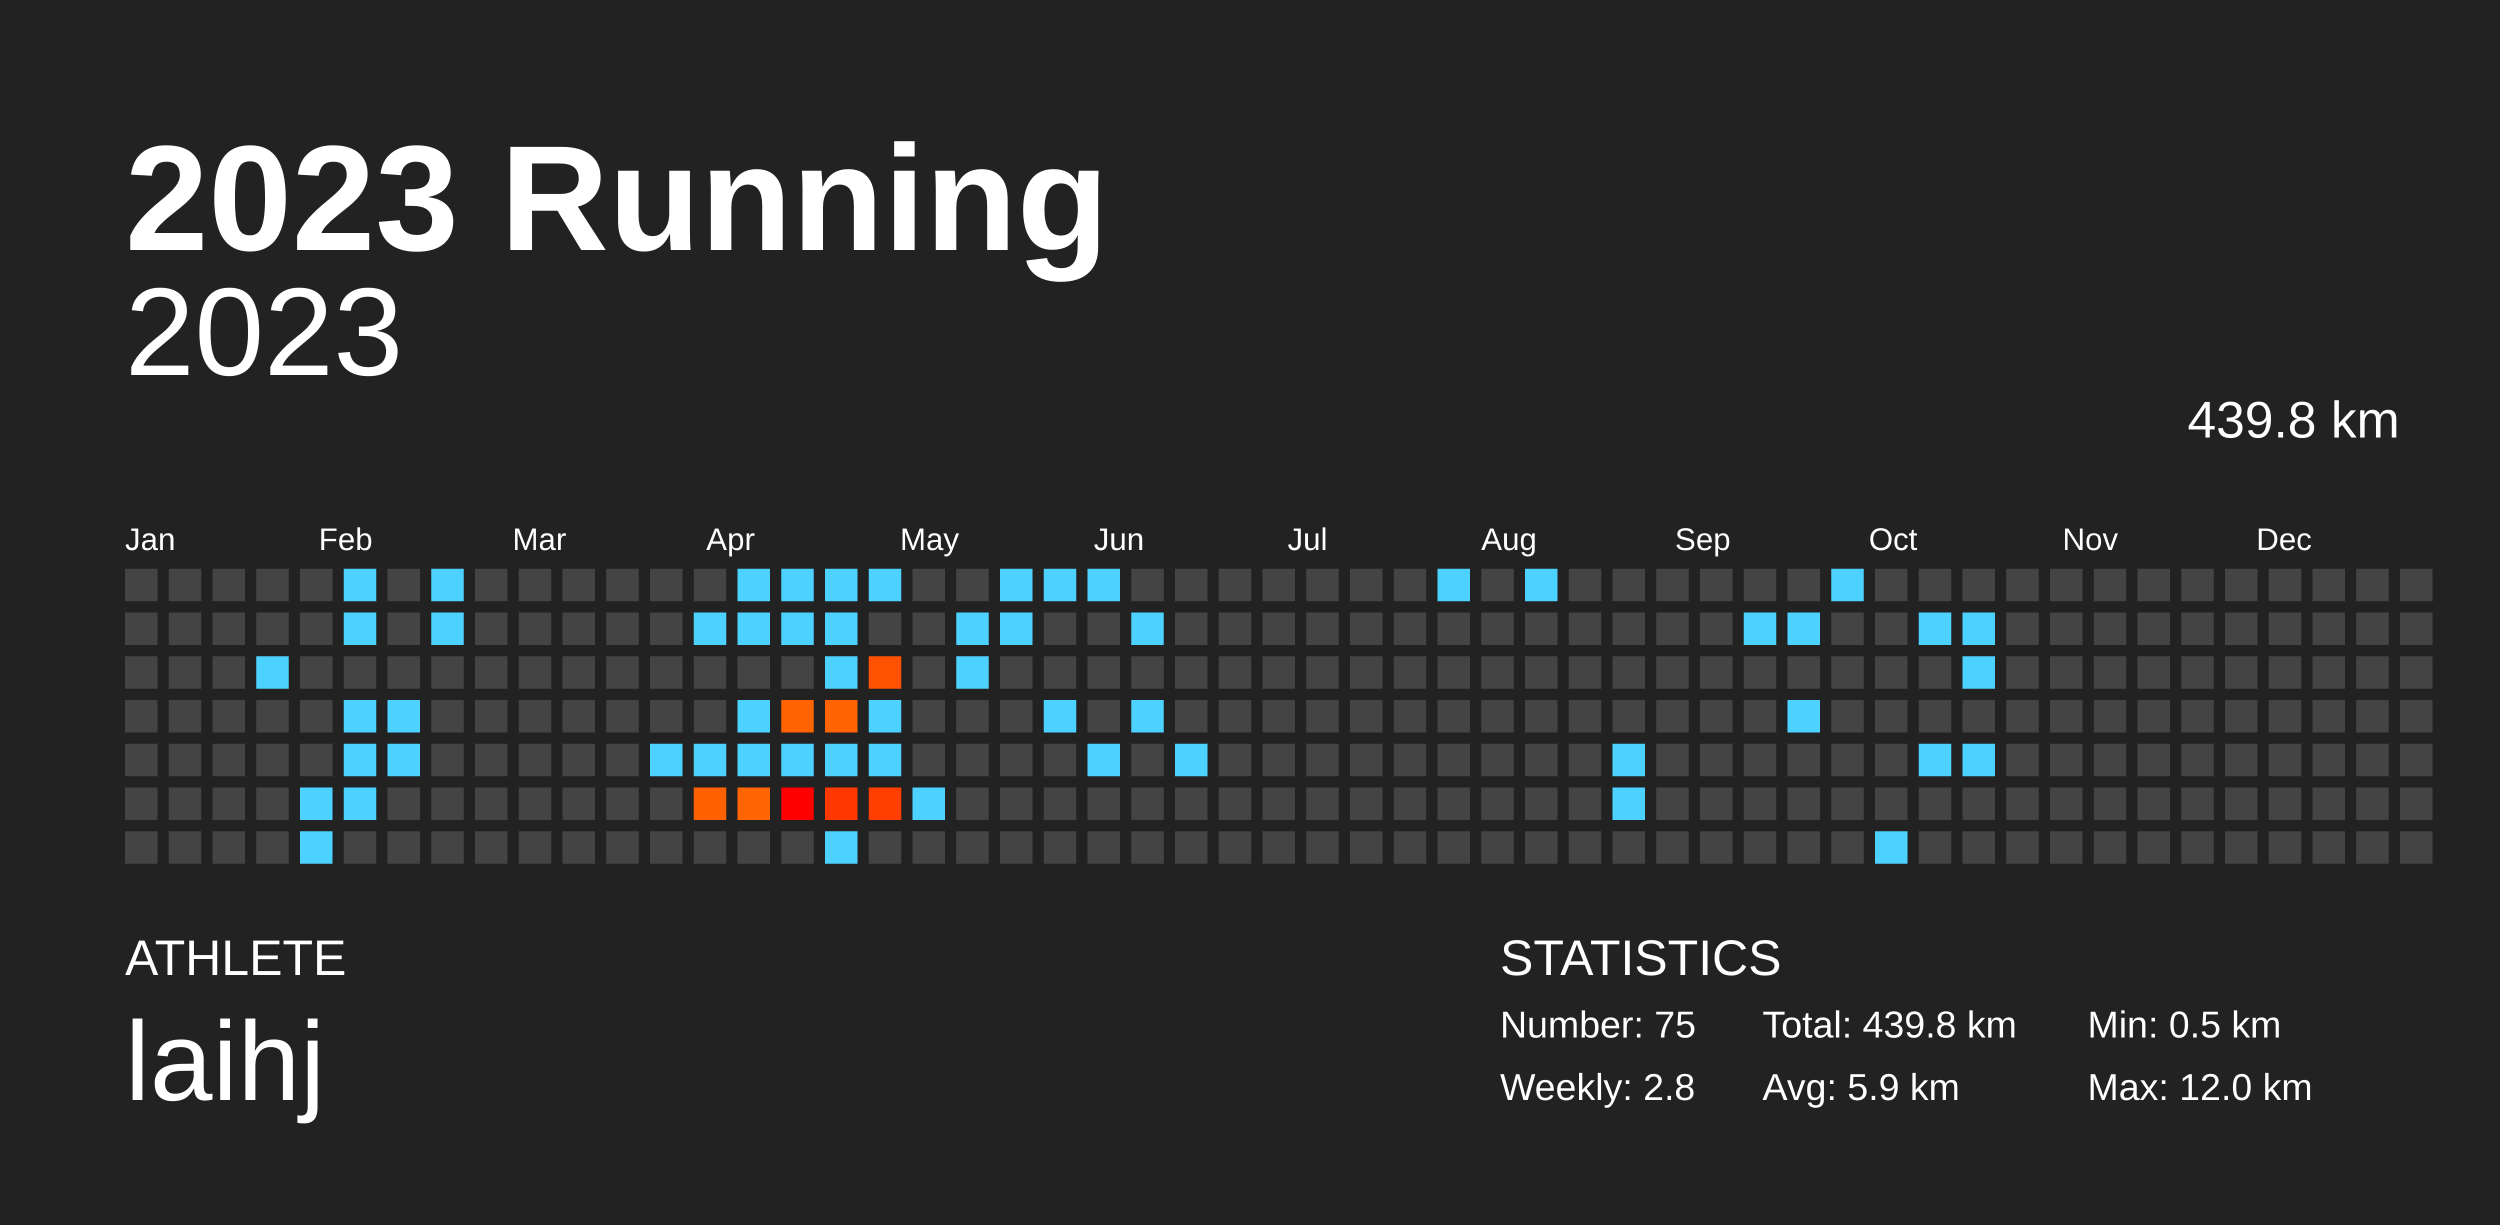
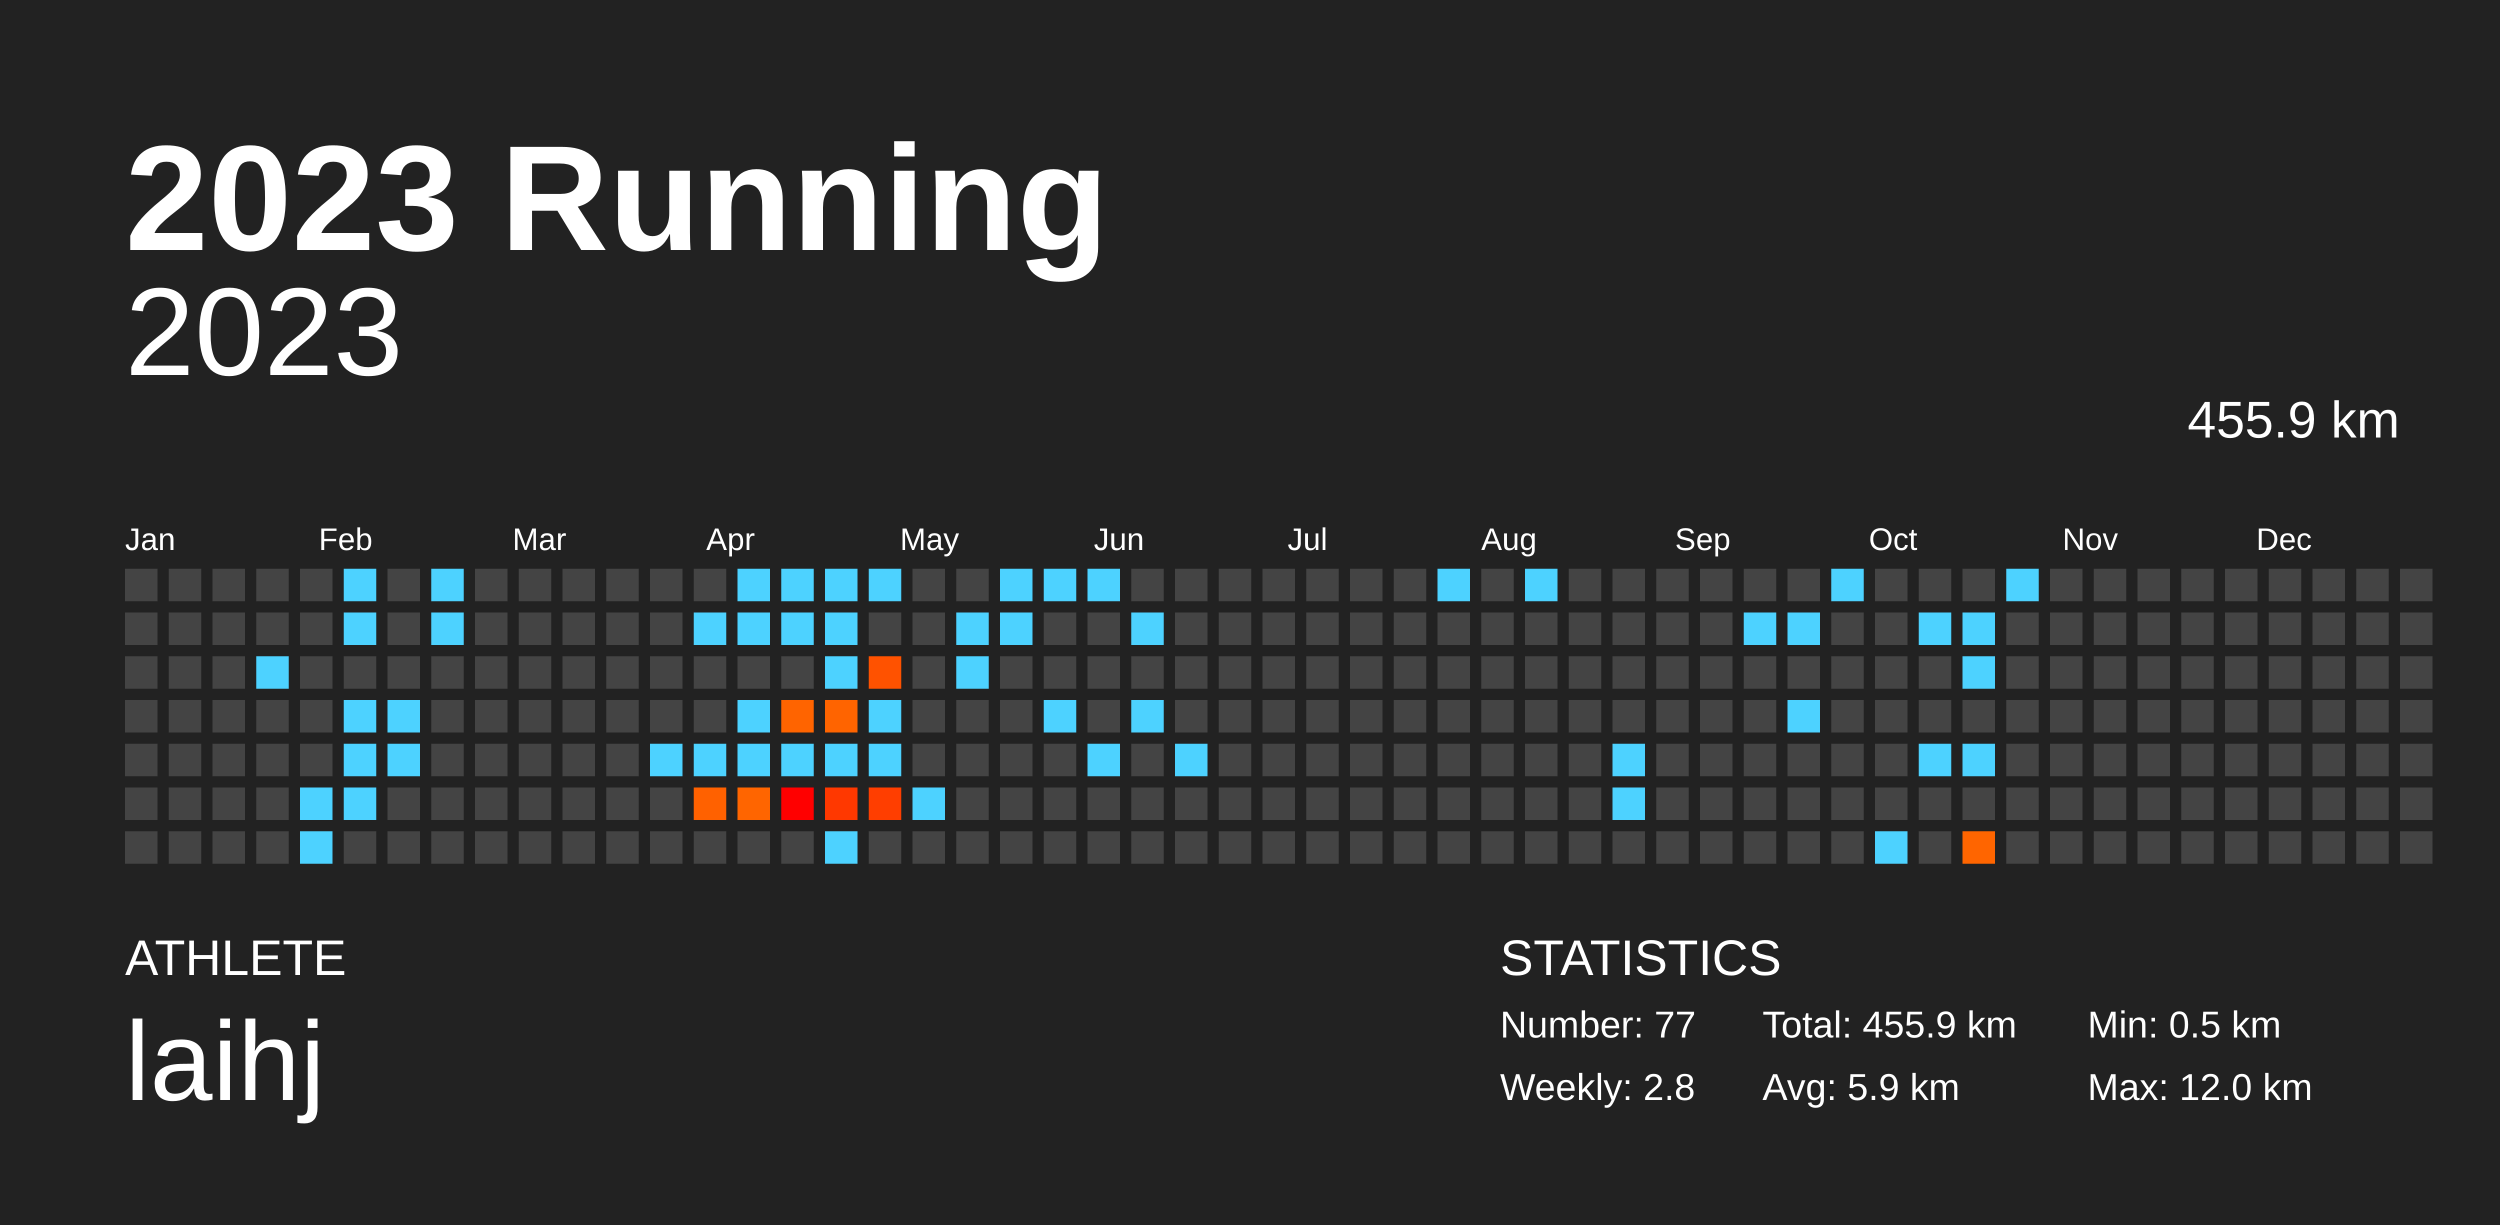
<svg xmlns="http://www.w3.org/2000/svg" baseProfile="full" height="98mm" version="1.1" viewBox="0,0,200,98" width="200mm">
  <defs />
  <rect fill="#222222" height="98" width="200" x="0" y="0" />
  <text fill="#FFFFFF" style="font-size:12px; font-family:Arial; font-weight:bold;" x="10" y="20">2023 Running</text>
  <text fill="#FFFFFF" style="font-size:4px; font-family:Arial" x="10" y="78">ATHLETE</text>
  <text fill="#FFFFFF" style="font-size:9px; font-family:Arial" x="10" y="88">laihj</text>
  <text fill="#FFFFFF" style="font-size:4px; font-family:Arial" x="120" y="78">STATISTICS</text>
-   <text fill="#FFFFFF" style="font-size:3px; font-family:Arial" x="120" y="83">Number: 75</text>
+   <text fill="#FFFFFF" style="font-size:3px; font-family:Arial" x="120" y="83">Number: 77</text>
  <text fill="#FFFFFF" style="font-size:3px; font-family:Arial" x="120" y="88">Weekly: 2.8</text>
-   <text fill="#FFFFFF" style="font-size:3px; font-family:Arial" x="141" y="83">Total: 439.8 km</text>
+   <text fill="#FFFFFF" style="font-size:3px; font-family:Arial" x="141" y="83">Total: 455.9 km</text>
  <text fill="#FFFFFF" style="font-size:3px; font-family:Arial" x="141" y="88">Avg: 5.9 km</text>
  <text fill="#FFFFFF" style="font-size:3px; font-family:Arial" x="167" y="83">Min: 0.5 km</text>
  <text fill="#FFFFFF" style="font-size:3px; font-family:Arial" x="167" y="88">Max: 12.0 km</text>
  <text alignment-baseline="hanging" fill="#FFFFFF" style="font-size:10.0px; font-family:Arial;" x="10" y="30">2023</text>
-   <text alignment-baseline="hanging" fill="#FFFFFF" style="font-size:4.125px; font-family:Arial;" x="175" y="35">439.8 km</text>
+   <text alignment-baseline="hanging" fill="#FFFFFF" style="font-size:4.125px; font-family:Arial;" x="175" y="35">455.9 km</text>
  <text fill="#FFFFFF" style="font-size:2.5px; font-family:Arial" x="10.0" y="44">Jan</text>
  <text fill="#FFFFFF" style="font-size:2.5px; font-family:Arial" x="25.5" y="44">Feb</text>
  <text fill="#FFFFFF" style="font-size:2.5px; font-family:Arial" x="41.0" y="44">Mar</text>
  <text fill="#FFFFFF" style="font-size:2.5px; font-family:Arial" x="56.5" y="44">Apr</text>
  <text fill="#FFFFFF" style="font-size:2.5px; font-family:Arial" x="72.0" y="44">May</text>
  <text fill="#FFFFFF" style="font-size:2.5px; font-family:Arial" x="87.5" y="44">Jun</text>
  <text fill="#FFFFFF" style="font-size:2.5px; font-family:Arial" x="103.0" y="44">Jul</text>
  <text fill="#FFFFFF" style="font-size:2.5px; font-family:Arial" x="118.5" y="44">Aug</text>
  <text fill="#FFFFFF" style="font-size:2.5px; font-family:Arial" x="134.0" y="44">Sep</text>
  <text fill="#FFFFFF" style="font-size:2.5px; font-family:Arial" x="149.5" y="44">Oct</text>
  <text fill="#FFFFFF" style="font-size:2.5px; font-family:Arial" x="165.0" y="44">Nov</text>
  <text fill="#FFFFFF" style="font-size:2.5px; font-family:Arial" x="180.5" y="44">Dec</text>
  <rect fill="#444444" height="2.6" width="2.6" x="10.0" y="45.5" />
  <rect fill="#444444" height="2.6" width="2.6" x="10.0" y="49.0" />
  <rect fill="#444444" height="2.6" width="2.6" x="10.0" y="52.5" />
  <rect fill="#444444" height="2.6" width="2.6" x="10.0" y="56.0" />
  <rect fill="#444444" height="2.6" width="2.6" x="10.0" y="59.5" />
  <rect fill="#444444" height="2.6" width="2.6" x="10.0" y="63.0" />
  <rect fill="#444444" height="2.6" width="2.6" x="10.0" y="66.5" />
  <rect fill="#444444" height="2.6" width="2.6" x="13.5" y="45.5" />
  <rect fill="#444444" height="2.6" width="2.6" x="13.5" y="49.0" />
  <rect fill="#444444" height="2.6" width="2.6" x="13.5" y="52.5" />
  <rect fill="#444444" height="2.6" width="2.6" x="13.5" y="56.0" />
  <rect fill="#444444" height="2.6" width="2.6" x="13.5" y="59.5" />
  <rect fill="#444444" height="2.6" width="2.6" x="13.5" y="63.0" />
  <rect fill="#444444" height="2.6" width="2.6" x="13.5" y="66.5" />
  <rect fill="#444444" height="2.6" width="2.6" x="17.0" y="45.5" />
  <rect fill="#444444" height="2.6" width="2.6" x="17.0" y="49.0" />
  <rect fill="#444444" height="2.6" width="2.6" x="17.0" y="52.5" />
  <rect fill="#444444" height="2.6" width="2.6" x="17.0" y="56.0" />
  <rect fill="#444444" height="2.6" width="2.6" x="17.0" y="59.5" />
  <rect fill="#444444" height="2.6" width="2.6" x="17.0" y="63.0" />
  <rect fill="#444444" height="2.6" width="2.6" x="17.0" y="66.5" />
  <rect fill="#444444" height="2.6" width="2.6" x="20.5" y="45.5" />
  <rect fill="#444444" height="2.6" width="2.6" x="20.5" y="49.0" />
  <rect fill="#4dd2ff" height="2.6" width="2.6" x="20.5" y="52.5" />
  <rect fill="#444444" height="2.6" width="2.6" x="20.5" y="56.0" />
  <rect fill="#444444" height="2.6" width="2.6" x="20.5" y="59.5" />
  <rect fill="#444444" height="2.6" width="2.6" x="20.5" y="63.0" />
  <rect fill="#444444" height="2.6" width="2.6" x="20.5" y="66.5" />
  <rect fill="#444444" height="2.6" width="2.6" x="24.0" y="45.5" />
  <rect fill="#444444" height="2.6" width="2.6" x="24.0" y="49.0" />
  <rect fill="#444444" height="2.6" width="2.6" x="24.0" y="52.5" />
  <rect fill="#444444" height="2.6" width="2.6" x="24.0" y="56.0" />
  <rect fill="#444444" height="2.6" width="2.6" x="24.0" y="59.5" />
  <rect fill="#4dd2ff" height="2.6" width="2.6" x="24.0" y="63.0" />
  <rect fill="#4dd2ff" height="2.6" width="2.6" x="24.0" y="66.5" />
  <rect fill="#4dd2ff" height="2.6" width="2.6" x="27.5" y="45.5" />
  <rect fill="#4dd2ff" height="2.6" width="2.6" x="27.5" y="49.0" />
  <rect fill="#444444" height="2.6" width="2.6" x="27.5" y="52.5" />
  <rect fill="#4dd2ff" height="2.6" width="2.6" x="27.5" y="56.0" />
  <rect fill="#4dd2ff" height="2.6" width="2.6" x="27.5" y="59.5" />
  <rect fill="#4dd2ff" height="2.6" width="2.6" x="27.5" y="63.0" />
  <rect fill="#444444" height="2.6" width="2.6" x="27.5" y="66.5" />
  <rect fill="#444444" height="2.6" width="2.6" x="31.0" y="45.5" />
  <rect fill="#444444" height="2.6" width="2.6" x="31.0" y="49.0" />
  <rect fill="#444444" height="2.6" width="2.6" x="31.0" y="52.5" />
  <rect fill="#4dd2ff" height="2.6" width="2.6" x="31.0" y="56.0" />
  <rect fill="#4dd2ff" height="2.6" width="2.6" x="31.0" y="59.5" />
  <rect fill="#444444" height="2.6" width="2.6" x="31.0" y="63.0" />
  <rect fill="#444444" height="2.6" width="2.6" x="31.0" y="66.5" />
  <rect fill="#4dd2ff" height="2.6" width="2.6" x="34.5" y="45.5" />
  <rect fill="#4dd2ff" height="2.6" width="2.6" x="34.5" y="49.0" />
  <rect fill="#444444" height="2.6" width="2.6" x="34.5" y="52.5" />
  <rect fill="#444444" height="2.6" width="2.6" x="34.5" y="56.0" />
  <rect fill="#444444" height="2.6" width="2.6" x="34.5" y="59.5" />
  <rect fill="#444444" height="2.6" width="2.6" x="34.5" y="63.0" />
  <rect fill="#444444" height="2.6" width="2.6" x="34.5" y="66.5" />
  <rect fill="#444444" height="2.6" width="2.6" x="38.0" y="45.5" />
  <rect fill="#444444" height="2.6" width="2.6" x="38.0" y="49.0" />
  <rect fill="#444444" height="2.6" width="2.6" x="38.0" y="52.5" />
  <rect fill="#444444" height="2.6" width="2.6" x="38.0" y="56.0" />
  <rect fill="#444444" height="2.6" width="2.6" x="38.0" y="59.5" />
  <rect fill="#444444" height="2.6" width="2.6" x="38.0" y="63.0" />
  <rect fill="#444444" height="2.6" width="2.6" x="38.0" y="66.5" />
  <rect fill="#444444" height="2.6" width="2.6" x="41.5" y="45.5" />
  <rect fill="#444444" height="2.6" width="2.6" x="41.5" y="49.0" />
  <rect fill="#444444" height="2.6" width="2.6" x="41.5" y="52.5" />
  <rect fill="#444444" height="2.6" width="2.6" x="41.5" y="56.0" />
  <rect fill="#444444" height="2.6" width="2.6" x="41.5" y="59.5" />
  <rect fill="#444444" height="2.6" width="2.6" x="41.5" y="63.0" />
  <rect fill="#444444" height="2.6" width="2.6" x="41.5" y="66.5" />
  <rect fill="#444444" height="2.6" width="2.6" x="45.0" y="45.5" />
  <rect fill="#444444" height="2.6" width="2.6" x="45.0" y="49.0" />
  <rect fill="#444444" height="2.6" width="2.6" x="45.0" y="52.5" />
  <rect fill="#444444" height="2.6" width="2.6" x="45.0" y="56.0" />
  <rect fill="#444444" height="2.6" width="2.6" x="45.0" y="59.5" />
  <rect fill="#444444" height="2.6" width="2.6" x="45.0" y="63.0" />
  <rect fill="#444444" height="2.6" width="2.6" x="45.0" y="66.5" />
  <rect fill="#444444" height="2.6" width="2.6" x="48.5" y="45.5" />
  <rect fill="#444444" height="2.6" width="2.6" x="48.5" y="49.0" />
  <rect fill="#444444" height="2.6" width="2.6" x="48.5" y="52.5" />
  <rect fill="#444444" height="2.6" width="2.6" x="48.5" y="56.0" />
  <rect fill="#444444" height="2.6" width="2.6" x="48.5" y="59.5" />
  <rect fill="#444444" height="2.6" width="2.6" x="48.5" y="63.0" />
  <rect fill="#444444" height="2.6" width="2.6" x="48.5" y="66.5" />
  <rect fill="#444444" height="2.6" width="2.6" x="52.0" y="45.5" />
  <rect fill="#444444" height="2.6" width="2.6" x="52.0" y="49.0" />
  <rect fill="#444444" height="2.6" width="2.6" x="52.0" y="52.5" />
  <rect fill="#444444" height="2.6" width="2.6" x="52.0" y="56.0" />
  <rect fill="#4dd2ff" height="2.6" width="2.6" x="52.0" y="59.5" />
  <rect fill="#444444" height="2.6" width="2.6" x="52.0" y="63.0" />
  <rect fill="#444444" height="2.6" width="2.6" x="52.0" y="66.5" />
  <rect fill="#444444" height="2.6" width="2.6" x="55.5" y="45.5" />
  <rect fill="#4dd2ff" height="2.6" width="2.6" x="55.5" y="49.0" />
  <rect fill="#444444" height="2.6" width="2.6" x="55.5" y="52.5" />
  <rect fill="#444444" height="2.6" width="2.6" x="55.5" y="56.0" />
  <rect fill="#4dd2ff" height="2.6" width="2.6" x="55.5" y="59.5" />
  <rect fill="#ff6100" height="2.6" width="2.6" x="55.5" y="63.0" />
  <rect fill="#444444" height="2.6" width="2.6" x="55.5" y="66.5" />
  <rect fill="#4dd2ff" height="2.6" width="2.6" x="59.0" y="45.5" />
  <rect fill="#4dd2ff" height="2.6" width="2.6" x="59.0" y="49.0" />
  <rect fill="#444444" height="2.6" width="2.6" x="59.0" y="52.5" />
  <rect fill="#4dd2ff" height="2.6" width="2.6" x="59.0" y="56.0" />
  <rect fill="#4dd2ff" height="2.6" width="2.6" x="59.0" y="59.5" />
  <rect fill="#ff6500" height="2.6" width="2.6" x="59.0" y="63.0" />
  <rect fill="#444444" height="2.6" width="2.6" x="59.0" y="66.5" />
  <rect fill="#4dd2ff" height="2.6" width="2.6" x="62.5" y="45.5" />
  <rect fill="#4dd2ff" height="2.6" width="2.6" x="62.5" y="49.0" />
  <rect fill="#444444" height="2.6" width="2.6" x="62.5" y="52.5" />
  <rect fill="#ff6400" height="2.6" width="2.6" x="62.5" y="56.0" />
  <rect fill="#4dd2ff" height="2.6" width="2.6" x="62.5" y="59.5" />
  <rect fill="#ff0000" height="2.6" width="2.6" x="62.5" y="63.0" />
  <rect fill="#444444" height="2.6" width="2.6" x="62.5" y="66.5" />
  <rect fill="#4dd2ff" height="2.6" width="2.6" x="66.0" y="45.5" />
  <rect fill="#4dd2ff" height="2.6" width="2.6" x="66.0" y="49.0" />
  <rect fill="#4dd2ff" height="2.6" width="2.6" x="66.0" y="52.5" />
  <rect fill="#ff6400" height="2.6" width="2.6" x="66.0" y="56.0" />
  <rect fill="#4dd2ff" height="2.6" width="2.6" x="66.0" y="59.5" />
  <rect fill="#ff3800" height="2.6" width="2.6" x="66.0" y="63.0" />
  <rect fill="#4dd2ff" height="2.6" width="2.6" x="66.0" y="66.5" />
  <rect fill="#4dd2ff" height="2.6" width="2.6" x="69.5" y="45.5" />
  <rect fill="#444444" height="2.6" width="2.6" x="69.5" y="49.0" />
  <rect fill="#ff5200" height="2.6" width="2.6" x="69.5" y="52.5" />
  <rect fill="#4dd2ff" height="2.6" width="2.6" x="69.5" y="56.0" />
  <rect fill="#4dd2ff" height="2.6" width="2.6" x="69.5" y="59.5" />
  <rect fill="#ff3e00" height="2.6" width="2.6" x="69.5" y="63.0" />
  <rect fill="#444444" height="2.6" width="2.6" x="69.5" y="66.5" />
  <rect fill="#444444" height="2.6" width="2.6" x="73.0" y="45.5" />
  <rect fill="#444444" height="2.6" width="2.6" x="73.0" y="49.0" />
  <rect fill="#444444" height="2.6" width="2.6" x="73.0" y="52.5" />
  <rect fill="#444444" height="2.6" width="2.6" x="73.0" y="56.0" />
  <rect fill="#444444" height="2.6" width="2.6" x="73.0" y="59.5" />
  <rect fill="#4dd2ff" height="2.6" width="2.6" x="73.0" y="63.0" />
  <rect fill="#444444" height="2.6" width="2.6" x="73.0" y="66.5" />
  <rect fill="#444444" height="2.6" width="2.6" x="76.5" y="45.5" />
  <rect fill="#4dd2ff" height="2.6" width="2.6" x="76.5" y="49.0" />
  <rect fill="#4dd2ff" height="2.6" width="2.6" x="76.5" y="52.5" />
  <rect fill="#444444" height="2.6" width="2.6" x="76.5" y="56.0" />
  <rect fill="#444444" height="2.6" width="2.6" x="76.5" y="59.5" />
  <rect fill="#444444" height="2.6" width="2.6" x="76.5" y="63.0" />
  <rect fill="#444444" height="2.6" width="2.6" x="76.5" y="66.5" />
  <rect fill="#4dd2ff" height="2.6" width="2.6" x="80.0" y="45.5" />
  <rect fill="#4dd2ff" height="2.6" width="2.6" x="80.0" y="49.0" />
  <rect fill="#444444" height="2.6" width="2.6" x="80.0" y="52.5" />
  <rect fill="#444444" height="2.6" width="2.6" x="80.0" y="56.0" />
  <rect fill="#444444" height="2.6" width="2.6" x="80.0" y="59.5" />
  <rect fill="#444444" height="2.6" width="2.6" x="80.0" y="63.0" />
  <rect fill="#444444" height="2.6" width="2.6" x="80.0" y="66.5" />
  <rect fill="#4dd2ff" height="2.6" width="2.6" x="83.5" y="45.5" />
  <rect fill="#444444" height="2.6" width="2.6" x="83.5" y="49.0" />
  <rect fill="#444444" height="2.6" width="2.6" x="83.5" y="52.5" />
  <rect fill="#4dd2ff" height="2.6" width="2.6" x="83.5" y="56.0" />
  <rect fill="#444444" height="2.6" width="2.6" x="83.5" y="59.5" />
  <rect fill="#444444" height="2.6" width="2.6" x="83.5" y="63.0" />
  <rect fill="#444444" height="2.6" width="2.6" x="83.5" y="66.5" />
  <rect fill="#4dd2ff" height="2.6" width="2.6" x="87.0" y="45.5" />
  <rect fill="#444444" height="2.6" width="2.6" x="87.0" y="49.0" />
  <rect fill="#444444" height="2.6" width="2.6" x="87.0" y="52.5" />
  <rect fill="#444444" height="2.6" width="2.6" x="87.0" y="56.0" />
  <rect fill="#4dd2ff" height="2.6" width="2.6" x="87.0" y="59.5" />
  <rect fill="#444444" height="2.6" width="2.6" x="87.0" y="63.0" />
  <rect fill="#444444" height="2.6" width="2.6" x="87.0" y="66.5" />
  <rect fill="#444444" height="2.6" width="2.6" x="90.5" y="45.5" />
  <rect fill="#4dd2ff" height="2.6" width="2.6" x="90.5" y="49.0" />
  <rect fill="#444444" height="2.6" width="2.6" x="90.5" y="52.5" />
  <rect fill="#4dd2ff" height="2.6" width="2.6" x="90.5" y="56.0" />
  <rect fill="#444444" height="2.6" width="2.6" x="90.5" y="59.5" />
  <rect fill="#444444" height="2.6" width="2.6" x="90.5" y="63.0" />
  <rect fill="#444444" height="2.6" width="2.6" x="90.5" y="66.5" />
  <rect fill="#444444" height="2.6" width="2.6" x="94.0" y="45.5" />
  <rect fill="#444444" height="2.6" width="2.6" x="94.0" y="49.0" />
  <rect fill="#444444" height="2.6" width="2.6" x="94.0" y="52.5" />
  <rect fill="#444444" height="2.6" width="2.6" x="94.0" y="56.0" />
  <rect fill="#4dd2ff" height="2.6" width="2.6" x="94.0" y="59.5" />
  <rect fill="#444444" height="2.6" width="2.6" x="94.0" y="63.0" />
  <rect fill="#444444" height="2.6" width="2.6" x="94.0" y="66.5" />
  <rect fill="#444444" height="2.6" width="2.6" x="97.5" y="45.5" />
  <rect fill="#444444" height="2.6" width="2.6" x="97.5" y="49.0" />
  <rect fill="#444444" height="2.6" width="2.6" x="97.5" y="52.5" />
  <rect fill="#444444" height="2.6" width="2.6" x="97.5" y="56.0" />
  <rect fill="#444444" height="2.6" width="2.6" x="97.5" y="59.5" />
  <rect fill="#444444" height="2.6" width="2.6" x="97.5" y="63.0" />
  <rect fill="#444444" height="2.6" width="2.6" x="97.5" y="66.5" />
  <rect fill="#444444" height="2.6" width="2.6" x="101.0" y="45.5" />
  <rect fill="#444444" height="2.6" width="2.6" x="101.0" y="49.0" />
  <rect fill="#444444" height="2.6" width="2.6" x="101.0" y="52.5" />
  <rect fill="#444444" height="2.6" width="2.6" x="101.0" y="56.0" />
  <rect fill="#444444" height="2.6" width="2.6" x="101.0" y="59.5" />
  <rect fill="#444444" height="2.6" width="2.6" x="101.0" y="63.0" />
  <rect fill="#444444" height="2.6" width="2.6" x="101.0" y="66.5" />
  <rect fill="#444444" height="2.6" width="2.6" x="104.5" y="45.5" />
  <rect fill="#444444" height="2.6" width="2.6" x="104.5" y="49.0" />
  <rect fill="#444444" height="2.6" width="2.6" x="104.5" y="52.5" />
  <rect fill="#444444" height="2.6" width="2.6" x="104.5" y="56.0" />
  <rect fill="#444444" height="2.6" width="2.6" x="104.5" y="59.5" />
  <rect fill="#444444" height="2.6" width="2.6" x="104.5" y="63.0" />
  <rect fill="#444444" height="2.6" width="2.6" x="104.5" y="66.5" />
  <rect fill="#444444" height="2.6" width="2.6" x="108.0" y="45.5" />
  <rect fill="#444444" height="2.6" width="2.6" x="108.0" y="49.0" />
  <rect fill="#444444" height="2.6" width="2.6" x="108.0" y="52.5" />
  <rect fill="#444444" height="2.6" width="2.6" x="108.0" y="56.0" />
  <rect fill="#444444" height="2.6" width="2.6" x="108.0" y="59.5" />
  <rect fill="#444444" height="2.6" width="2.6" x="108.0" y="63.0" />
  <rect fill="#444444" height="2.6" width="2.6" x="108.0" y="66.5" />
  <rect fill="#444444" height="2.6" width="2.6" x="111.5" y="45.5" />
  <rect fill="#444444" height="2.6" width="2.6" x="111.5" y="49.0" />
  <rect fill="#444444" height="2.6" width="2.6" x="111.5" y="52.5" />
  <rect fill="#444444" height="2.6" width="2.6" x="111.5" y="56.0" />
  <rect fill="#444444" height="2.6" width="2.6" x="111.5" y="59.5" />
  <rect fill="#444444" height="2.6" width="2.6" x="111.5" y="63.0" />
  <rect fill="#444444" height="2.6" width="2.6" x="111.5" y="66.5" />
  <rect fill="#4dd2ff" height="2.6" width="2.6" x="115.0" y="45.5" />
  <rect fill="#444444" height="2.6" width="2.6" x="115.0" y="49.0" />
  <rect fill="#444444" height="2.6" width="2.6" x="115.0" y="52.5" />
  <rect fill="#444444" height="2.6" width="2.6" x="115.0" y="56.0" />
  <rect fill="#444444" height="2.6" width="2.6" x="115.0" y="59.5" />
  <rect fill="#444444" height="2.6" width="2.6" x="115.0" y="63.0" />
  <rect fill="#444444" height="2.6" width="2.6" x="115.0" y="66.5" />
  <rect fill="#444444" height="2.6" width="2.6" x="118.5" y="45.5" />
  <rect fill="#444444" height="2.6" width="2.6" x="118.5" y="49.0" />
  <rect fill="#444444" height="2.6" width="2.6" x="118.5" y="52.5" />
  <rect fill="#444444" height="2.6" width="2.6" x="118.5" y="56.0" />
  <rect fill="#444444" height="2.6" width="2.6" x="118.5" y="59.5" />
  <rect fill="#444444" height="2.6" width="2.6" x="118.5" y="63.0" />
  <rect fill="#444444" height="2.6" width="2.6" x="118.5" y="66.5" />
  <rect fill="#4dd2ff" height="2.6" width="2.6" x="122.0" y="45.5" />
  <rect fill="#444444" height="2.6" width="2.6" x="122.0" y="49.0" />
  <rect fill="#444444" height="2.6" width="2.6" x="122.0" y="52.5" />
  <rect fill="#444444" height="2.6" width="2.6" x="122.0" y="56.0" />
  <rect fill="#444444" height="2.6" width="2.6" x="122.0" y="59.5" />
  <rect fill="#444444" height="2.6" width="2.6" x="122.0" y="63.0" />
  <rect fill="#444444" height="2.6" width="2.6" x="122.0" y="66.5" />
  <rect fill="#444444" height="2.6" width="2.6" x="125.5" y="45.5" />
  <rect fill="#444444" height="2.6" width="2.6" x="125.5" y="49.0" />
  <rect fill="#444444" height="2.6" width="2.6" x="125.5" y="52.5" />
  <rect fill="#444444" height="2.6" width="2.6" x="125.5" y="56.0" />
  <rect fill="#444444" height="2.6" width="2.6" x="125.5" y="59.5" />
  <rect fill="#444444" height="2.6" width="2.6" x="125.5" y="63.0" />
  <rect fill="#444444" height="2.6" width="2.6" x="125.5" y="66.5" />
  <rect fill="#444444" height="2.6" width="2.6" x="129.0" y="45.5" />
  <rect fill="#444444" height="2.6" width="2.6" x="129.0" y="49.0" />
  <rect fill="#444444" height="2.6" width="2.6" x="129.0" y="52.5" />
  <rect fill="#444444" height="2.6" width="2.6" x="129.0" y="56.0" />
  <rect fill="#4dd2ff" height="2.6" width="2.6" x="129.0" y="59.5" />
  <rect fill="#4dd2ff" height="2.6" width="2.6" x="129.0" y="63.0" />
  <rect fill="#444444" height="2.6" width="2.6" x="129.0" y="66.5" />
  <rect fill="#444444" height="2.6" width="2.6" x="132.5" y="45.5" />
  <rect fill="#444444" height="2.6" width="2.6" x="132.5" y="49.0" />
  <rect fill="#444444" height="2.6" width="2.6" x="132.5" y="52.5" />
  <rect fill="#444444" height="2.6" width="2.6" x="132.5" y="56.0" />
  <rect fill="#444444" height="2.6" width="2.6" x="132.5" y="59.5" />
  <rect fill="#444444" height="2.6" width="2.6" x="132.5" y="63.0" />
  <rect fill="#444444" height="2.6" width="2.6" x="132.5" y="66.5" />
  <rect fill="#444444" height="2.6" width="2.6" x="136.0" y="45.5" />
  <rect fill="#444444" height="2.6" width="2.6" x="136.0" y="49.0" />
  <rect fill="#444444" height="2.6" width="2.6" x="136.0" y="52.5" />
  <rect fill="#444444" height="2.6" width="2.6" x="136.0" y="56.0" />
  <rect fill="#444444" height="2.6" width="2.6" x="136.0" y="59.5" />
  <rect fill="#444444" height="2.6" width="2.6" x="136.0" y="63.0" />
  <rect fill="#444444" height="2.6" width="2.6" x="136.0" y="66.5" />
  <rect fill="#444444" height="2.6" width="2.6" x="139.5" y="45.5" />
  <rect fill="#4dd2ff" height="2.6" width="2.6" x="139.5" y="49.0" />
  <rect fill="#444444" height="2.6" width="2.6" x="139.5" y="52.5" />
  <rect fill="#444444" height="2.6" width="2.6" x="139.5" y="56.0" />
  <rect fill="#444444" height="2.6" width="2.6" x="139.5" y="59.5" />
  <rect fill="#444444" height="2.6" width="2.6" x="139.5" y="63.0" />
  <rect fill="#444444" height="2.6" width="2.6" x="139.5" y="66.5" />
  <rect fill="#444444" height="2.6" width="2.6" x="143.0" y="45.5" />
  <rect fill="#4dd2ff" height="2.6" width="2.6" x="143.0" y="49.0" />
  <rect fill="#444444" height="2.6" width="2.6" x="143.0" y="52.5" />
  <rect fill="#4dd2ff" height="2.6" width="2.6" x="143.0" y="56.0" />
  <rect fill="#444444" height="2.6" width="2.6" x="143.0" y="59.5" />
  <rect fill="#444444" height="2.6" width="2.6" x="143.0" y="63.0" />
  <rect fill="#444444" height="2.6" width="2.6" x="143.0" y="66.5" />
  <rect fill="#4dd2ff" height="2.6" width="2.6" x="146.5" y="45.5" />
  <rect fill="#444444" height="2.6" width="2.6" x="146.5" y="49.0" />
  <rect fill="#444444" height="2.6" width="2.6" x="146.5" y="52.5" />
  <rect fill="#444444" height="2.6" width="2.6" x="146.5" y="56.0" />
  <rect fill="#444444" height="2.6" width="2.6" x="146.5" y="59.5" />
  <rect fill="#444444" height="2.6" width="2.6" x="146.5" y="63.0" />
  <rect fill="#444444" height="2.6" width="2.6" x="146.5" y="66.5" />
  <rect fill="#444444" height="2.6" width="2.6" x="150.0" y="45.5" />
  <rect fill="#444444" height="2.6" width="2.6" x="150.0" y="49.0" />
  <rect fill="#444444" height="2.6" width="2.6" x="150.0" y="52.5" />
  <rect fill="#444444" height="2.6" width="2.6" x="150.0" y="56.0" />
  <rect fill="#444444" height="2.6" width="2.6" x="150.0" y="59.5" />
  <rect fill="#444444" height="2.6" width="2.6" x="150.0" y="63.0" />
  <rect fill="#4dd2ff" height="2.6" width="2.6" x="150.0" y="66.5" />
  <rect fill="#444444" height="2.6" width="2.6" x="153.5" y="45.5" />
  <rect fill="#4dd2ff" height="2.6" width="2.6" x="153.5" y="49.0" />
  <rect fill="#444444" height="2.6" width="2.6" x="153.5" y="52.5" />
  <rect fill="#444444" height="2.6" width="2.6" x="153.5" y="56.0" />
  <rect fill="#4dd2ff" height="2.6" width="2.6" x="153.5" y="59.5" />
  <rect fill="#444444" height="2.6" width="2.6" x="153.5" y="63.0" />
  <rect fill="#444444" height="2.6" width="2.6" x="153.5" y="66.5" />
  <rect fill="#444444" height="2.6" width="2.6" x="157.0" y="45.5" />
  <rect fill="#4dd2ff" height="2.6" width="2.6" x="157.0" y="49.0" />
  <rect fill="#4dd2ff" height="2.6" width="2.6" x="157.0" y="52.5" />
  <rect fill="#444444" height="2.6" width="2.6" x="157.0" y="56.0" />
  <rect fill="#4dd2ff" height="2.6" width="2.6" x="157.0" y="59.5" />
  <rect fill="#444444" height="2.6" width="2.6" x="157.0" y="63.0" />
-   <rect fill="#444444" height="2.6" width="2.6" x="157.0" y="66.5" />
-   <rect fill="#444444" height="2.6" width="2.6" x="160.5" y="45.5" />
+   <rect fill="#ff6500" height="2.6" width="2.6" x="157.0" y="66.5" />
+   <rect fill="#4dd2ff" height="2.6" width="2.6" x="160.5" y="45.5" />
  <rect fill="#444444" height="2.6" width="2.6" x="160.5" y="49.0" />
  <rect fill="#444444" height="2.6" width="2.6" x="160.5" y="52.5" />
  <rect fill="#444444" height="2.6" width="2.6" x="160.5" y="56.0" />
  <rect fill="#444444" height="2.6" width="2.6" x="160.5" y="59.5" />
  <rect fill="#444444" height="2.6" width="2.6" x="160.5" y="63.0" />
  <rect fill="#444444" height="2.6" width="2.6" x="160.5" y="66.5" />
  <rect fill="#444444" height="2.6" width="2.6" x="164.0" y="45.5" />
  <rect fill="#444444" height="2.6" width="2.6" x="164.0" y="49.0" />
  <rect fill="#444444" height="2.6" width="2.6" x="164.0" y="52.5" />
  <rect fill="#444444" height="2.6" width="2.6" x="164.0" y="56.0" />
  <rect fill="#444444" height="2.6" width="2.6" x="164.0" y="59.5" />
  <rect fill="#444444" height="2.6" width="2.6" x="164.0" y="63.0" />
  <rect fill="#444444" height="2.6" width="2.6" x="164.0" y="66.5" />
  <rect fill="#444444" height="2.6" width="2.6" x="167.5" y="45.5" />
  <rect fill="#444444" height="2.6" width="2.6" x="167.5" y="49.0" />
  <rect fill="#444444" height="2.6" width="2.6" x="167.5" y="52.5" />
  <rect fill="#444444" height="2.6" width="2.6" x="167.5" y="56.0" />
  <rect fill="#444444" height="2.6" width="2.6" x="167.5" y="59.5" />
  <rect fill="#444444" height="2.6" width="2.6" x="167.5" y="63.0" />
  <rect fill="#444444" height="2.6" width="2.6" x="167.5" y="66.5" />
  <rect fill="#444444" height="2.6" width="2.6" x="171.0" y="45.5" />
  <rect fill="#444444" height="2.6" width="2.6" x="171.0" y="49.0" />
  <rect fill="#444444" height="2.6" width="2.6" x="171.0" y="52.5" />
  <rect fill="#444444" height="2.6" width="2.6" x="171.0" y="56.0" />
  <rect fill="#444444" height="2.6" width="2.6" x="171.0" y="59.5" />
  <rect fill="#444444" height="2.6" width="2.6" x="171.0" y="63.0" />
  <rect fill="#444444" height="2.6" width="2.6" x="171.0" y="66.5" />
  <rect fill="#444444" height="2.6" width="2.6" x="174.5" y="45.5" />
  <rect fill="#444444" height="2.6" width="2.6" x="174.5" y="49.0" />
  <rect fill="#444444" height="2.6" width="2.6" x="174.5" y="52.5" />
  <rect fill="#444444" height="2.6" width="2.6" x="174.5" y="56.0" />
  <rect fill="#444444" height="2.6" width="2.6" x="174.5" y="59.5" />
  <rect fill="#444444" height="2.6" width="2.6" x="174.5" y="63.0" />
  <rect fill="#444444" height="2.6" width="2.6" x="174.5" y="66.5" />
  <rect fill="#444444" height="2.6" width="2.6" x="178.0" y="45.5" />
  <rect fill="#444444" height="2.6" width="2.6" x="178.0" y="49.0" />
  <rect fill="#444444" height="2.6" width="2.6" x="178.0" y="52.5" />
  <rect fill="#444444" height="2.6" width="2.6" x="178.0" y="56.0" />
  <rect fill="#444444" height="2.6" width="2.6" x="178.0" y="59.5" />
  <rect fill="#444444" height="2.6" width="2.6" x="178.0" y="63.0" />
  <rect fill="#444444" height="2.6" width="2.6" x="178.0" y="66.5" />
  <rect fill="#444444" height="2.6" width="2.6" x="181.5" y="45.5" />
  <rect fill="#444444" height="2.6" width="2.6" x="181.5" y="49.0" />
  <rect fill="#444444" height="2.6" width="2.6" x="181.5" y="52.5" />
  <rect fill="#444444" height="2.6" width="2.6" x="181.5" y="56.0" />
  <rect fill="#444444" height="2.6" width="2.6" x="181.5" y="59.5" />
  <rect fill="#444444" height="2.6" width="2.6" x="181.5" y="63.0" />
  <rect fill="#444444" height="2.6" width="2.6" x="181.5" y="66.5" />
  <rect fill="#444444" height="2.6" width="2.6" x="185.0" y="45.5" />
  <rect fill="#444444" height="2.6" width="2.6" x="185.0" y="49.0" />
  <rect fill="#444444" height="2.6" width="2.6" x="185.0" y="52.5" />
  <rect fill="#444444" height="2.6" width="2.6" x="185.0" y="56.0" />
  <rect fill="#444444" height="2.6" width="2.6" x="185.0" y="59.5" />
  <rect fill="#444444" height="2.6" width="2.6" x="185.0" y="63.0" />
  <rect fill="#444444" height="2.6" width="2.6" x="185.0" y="66.5" />
  <rect fill="#444444" height="2.6" width="2.6" x="188.5" y="45.5" />
  <rect fill="#444444" height="2.6" width="2.6" x="188.5" y="49.0" />
  <rect fill="#444444" height="2.6" width="2.6" x="188.5" y="52.5" />
  <rect fill="#444444" height="2.6" width="2.6" x="188.5" y="56.0" />
  <rect fill="#444444" height="2.6" width="2.6" x="188.5" y="59.5" />
  <rect fill="#444444" height="2.6" width="2.6" x="188.5" y="63.0" />
  <rect fill="#444444" height="2.6" width="2.6" x="188.5" y="66.5" />
  <rect fill="#444444" height="2.6" width="2.6" x="192.0" y="45.5" />
  <rect fill="#444444" height="2.6" width="2.6" x="192.0" y="49.0" />
  <rect fill="#444444" height="2.6" width="2.6" x="192.0" y="52.5" />
  <rect fill="#444444" height="2.6" width="2.6" x="192.0" y="56.0" />
  <rect fill="#444444" height="2.6" width="2.6" x="192.0" y="59.5" />
  <rect fill="#444444" height="2.6" width="2.6" x="192.0" y="63.0" />
  <rect fill="#444444" height="2.6" width="2.6" x="192.0" y="66.5" />
</svg>
